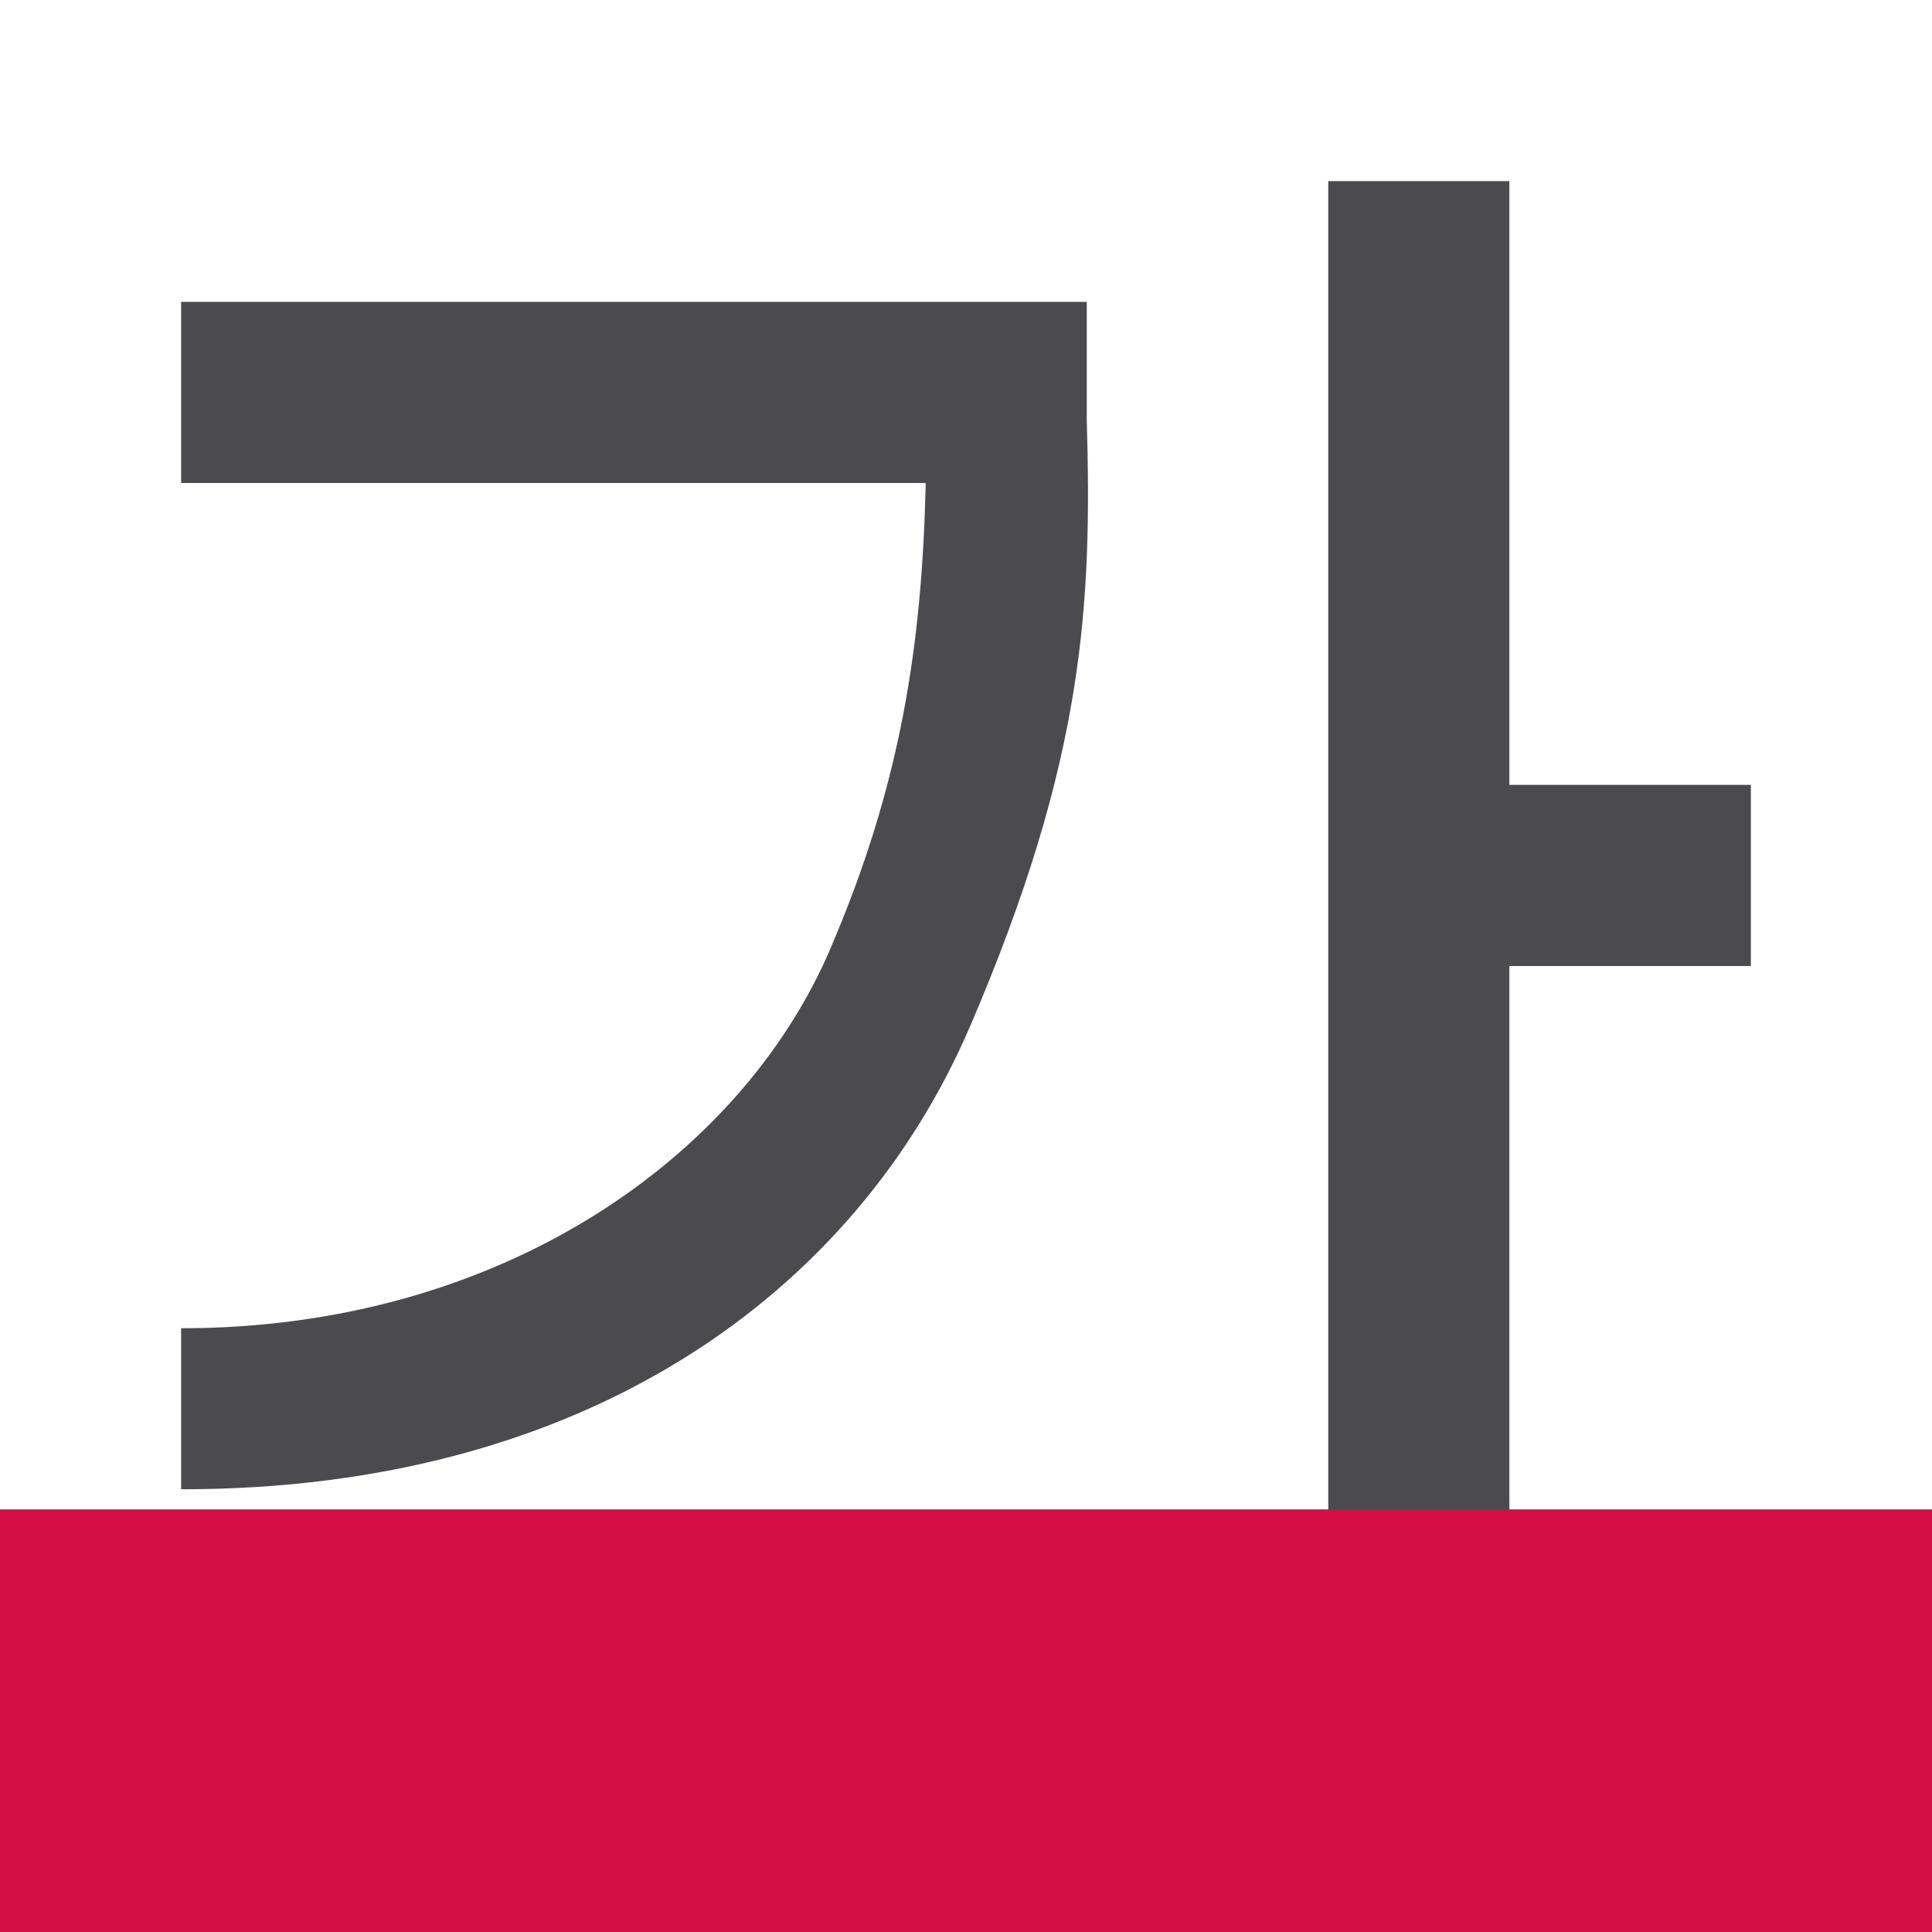
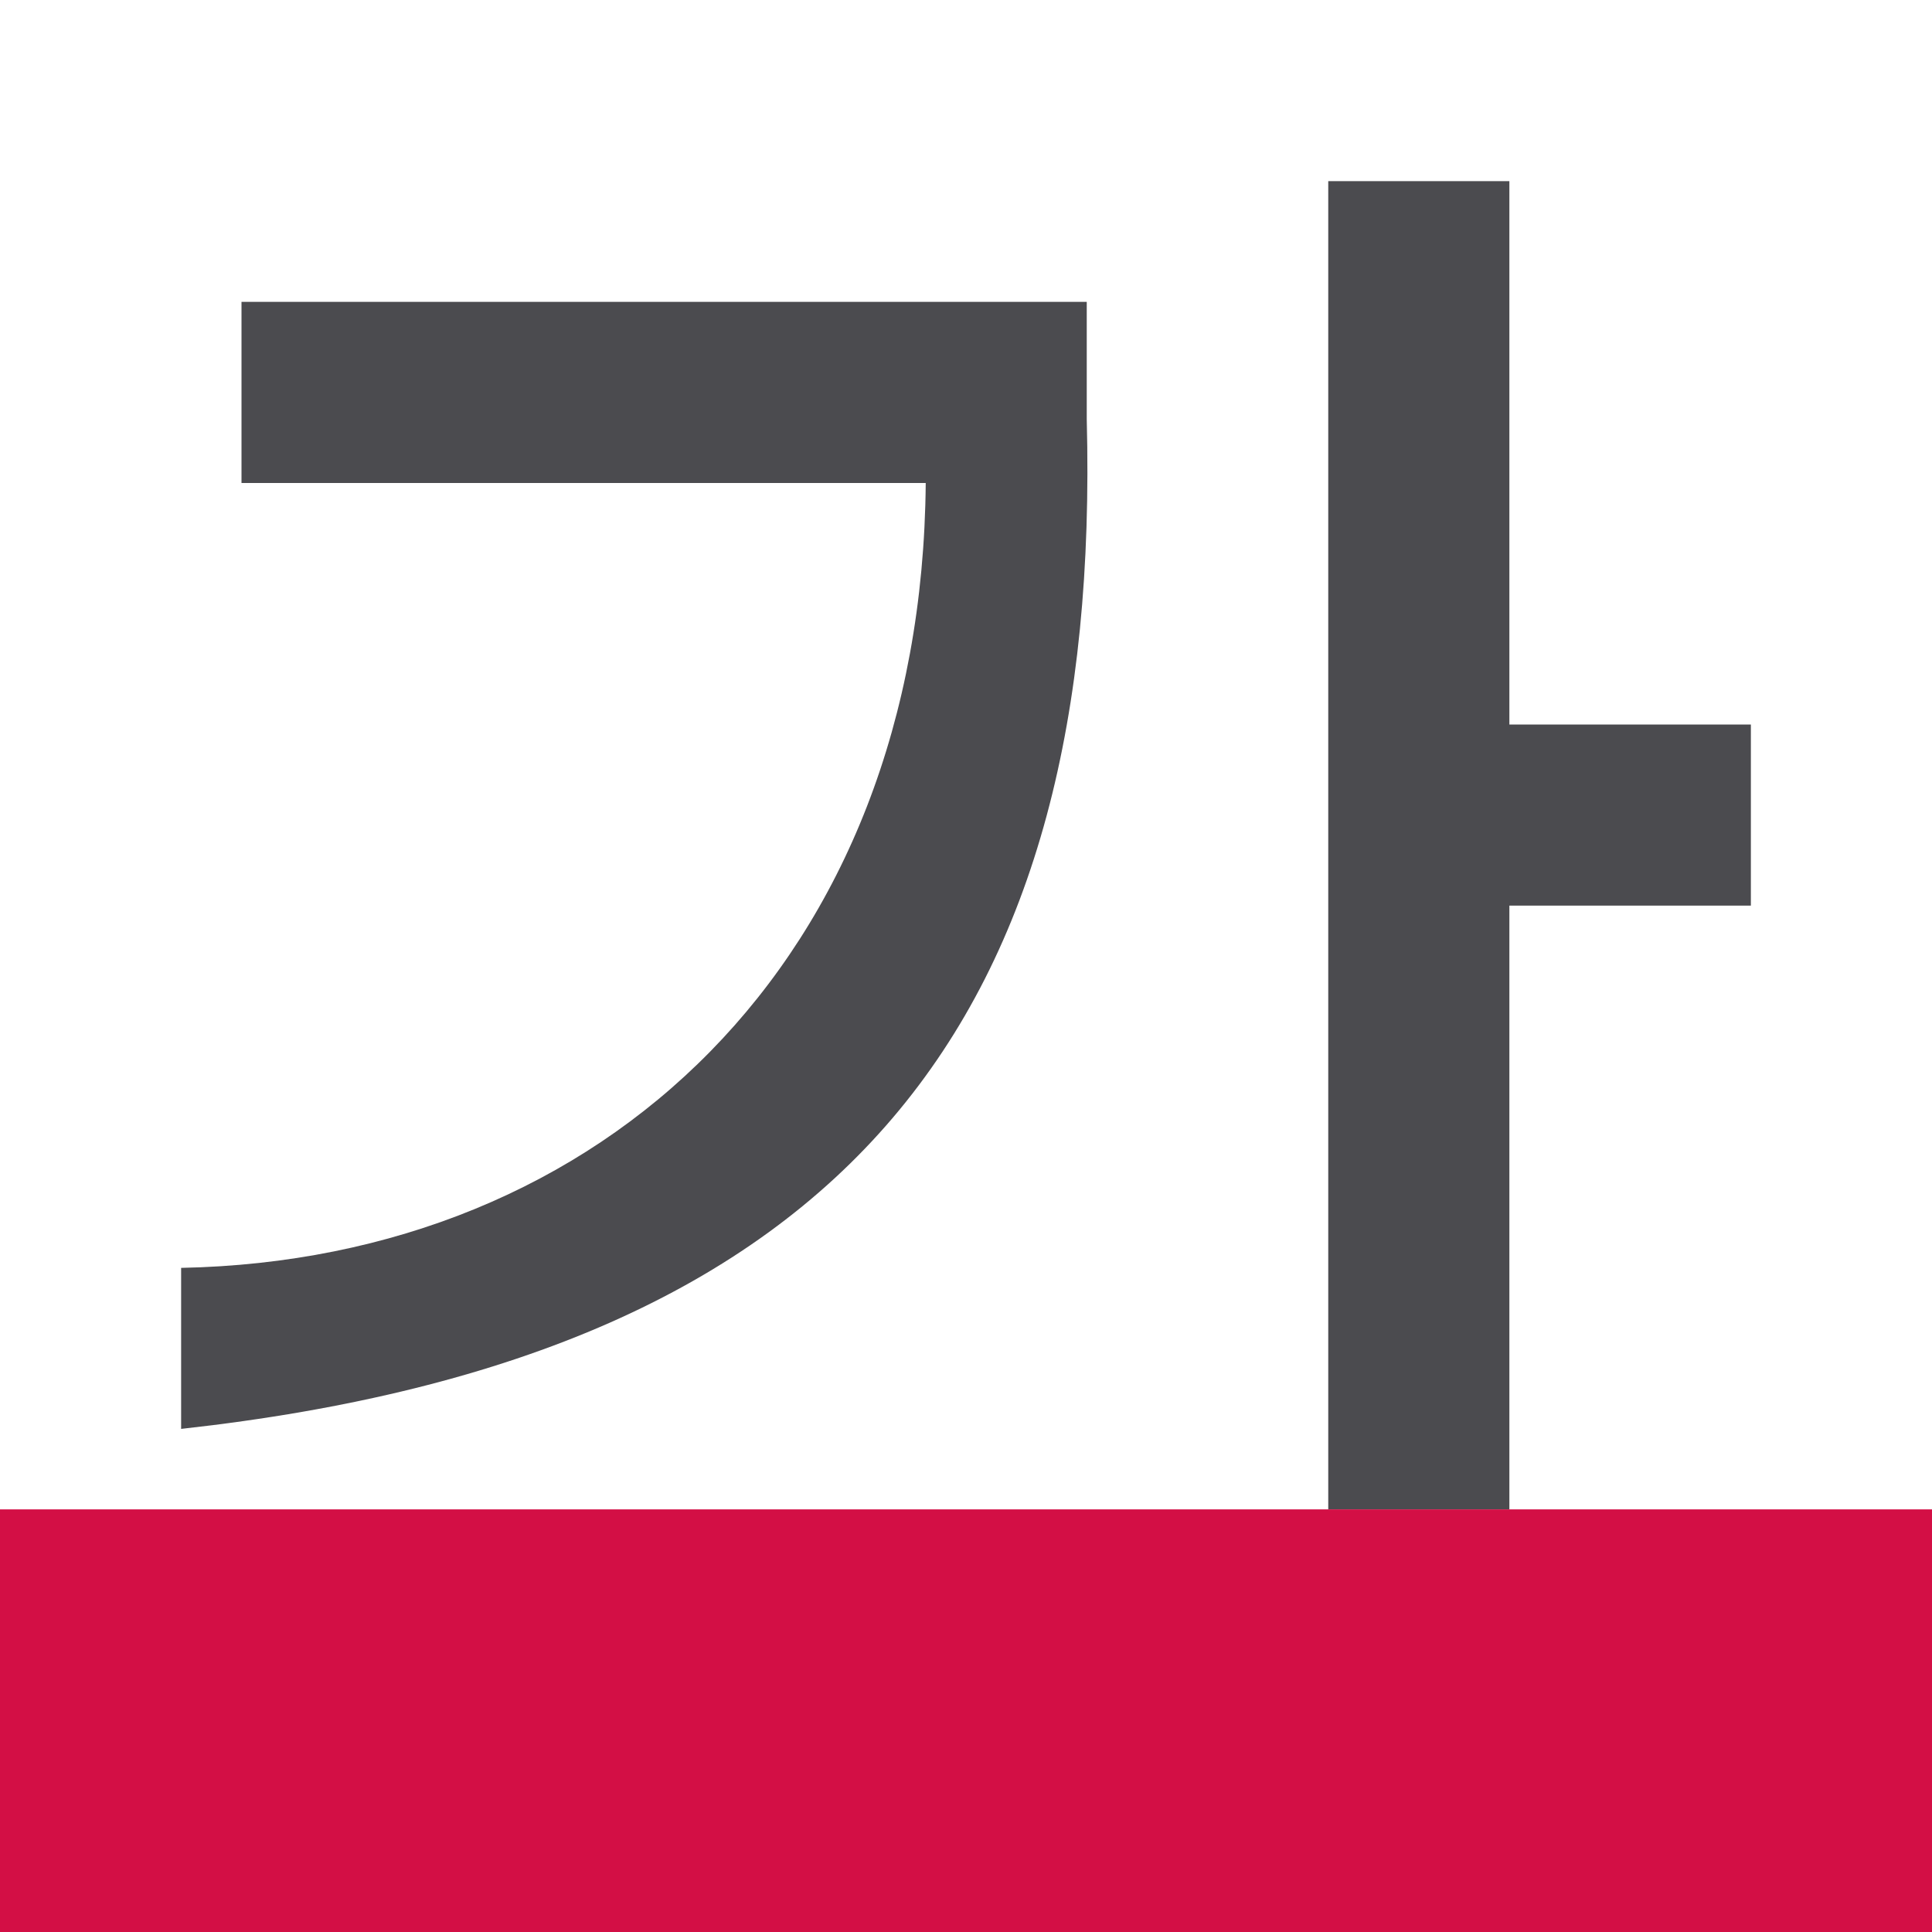
<svg xmlns="http://www.w3.org/2000/svg" height="32" viewBox="0 0 32 32" width="32">
-   <path d="m22 3v23h3v-10h4l0-3h-4l-0-10zm-19 2v3h12.333c-.062 2.676-.407 4.983-1.584 7.724-1.48 3.448-5.46 6.278-10.749 6.276v2.667c6.71.004 11.172-3.254 13.068-7.669 1.895-4.415 2.021-6.976 1.932-10.055v-1.943z" fill="#4b4b4f" fill-rule="evenodd" stroke-width="1.333" />
+   <path d="m22 3v22h3v-10h4l0-3h-4l-0-9zm-18 2v3h11.333c-.065 7.914-5.342 12.863-12.333 13v2.667c11.182-1.236 15.252-6.932 15-16.724v-1.943z" fill="#4b4b4f" fill-rule="evenodd" stroke-width="1.333" />
  <path d="m0 25h32v7h-32z" fill="#d30f45" />
</svg>
